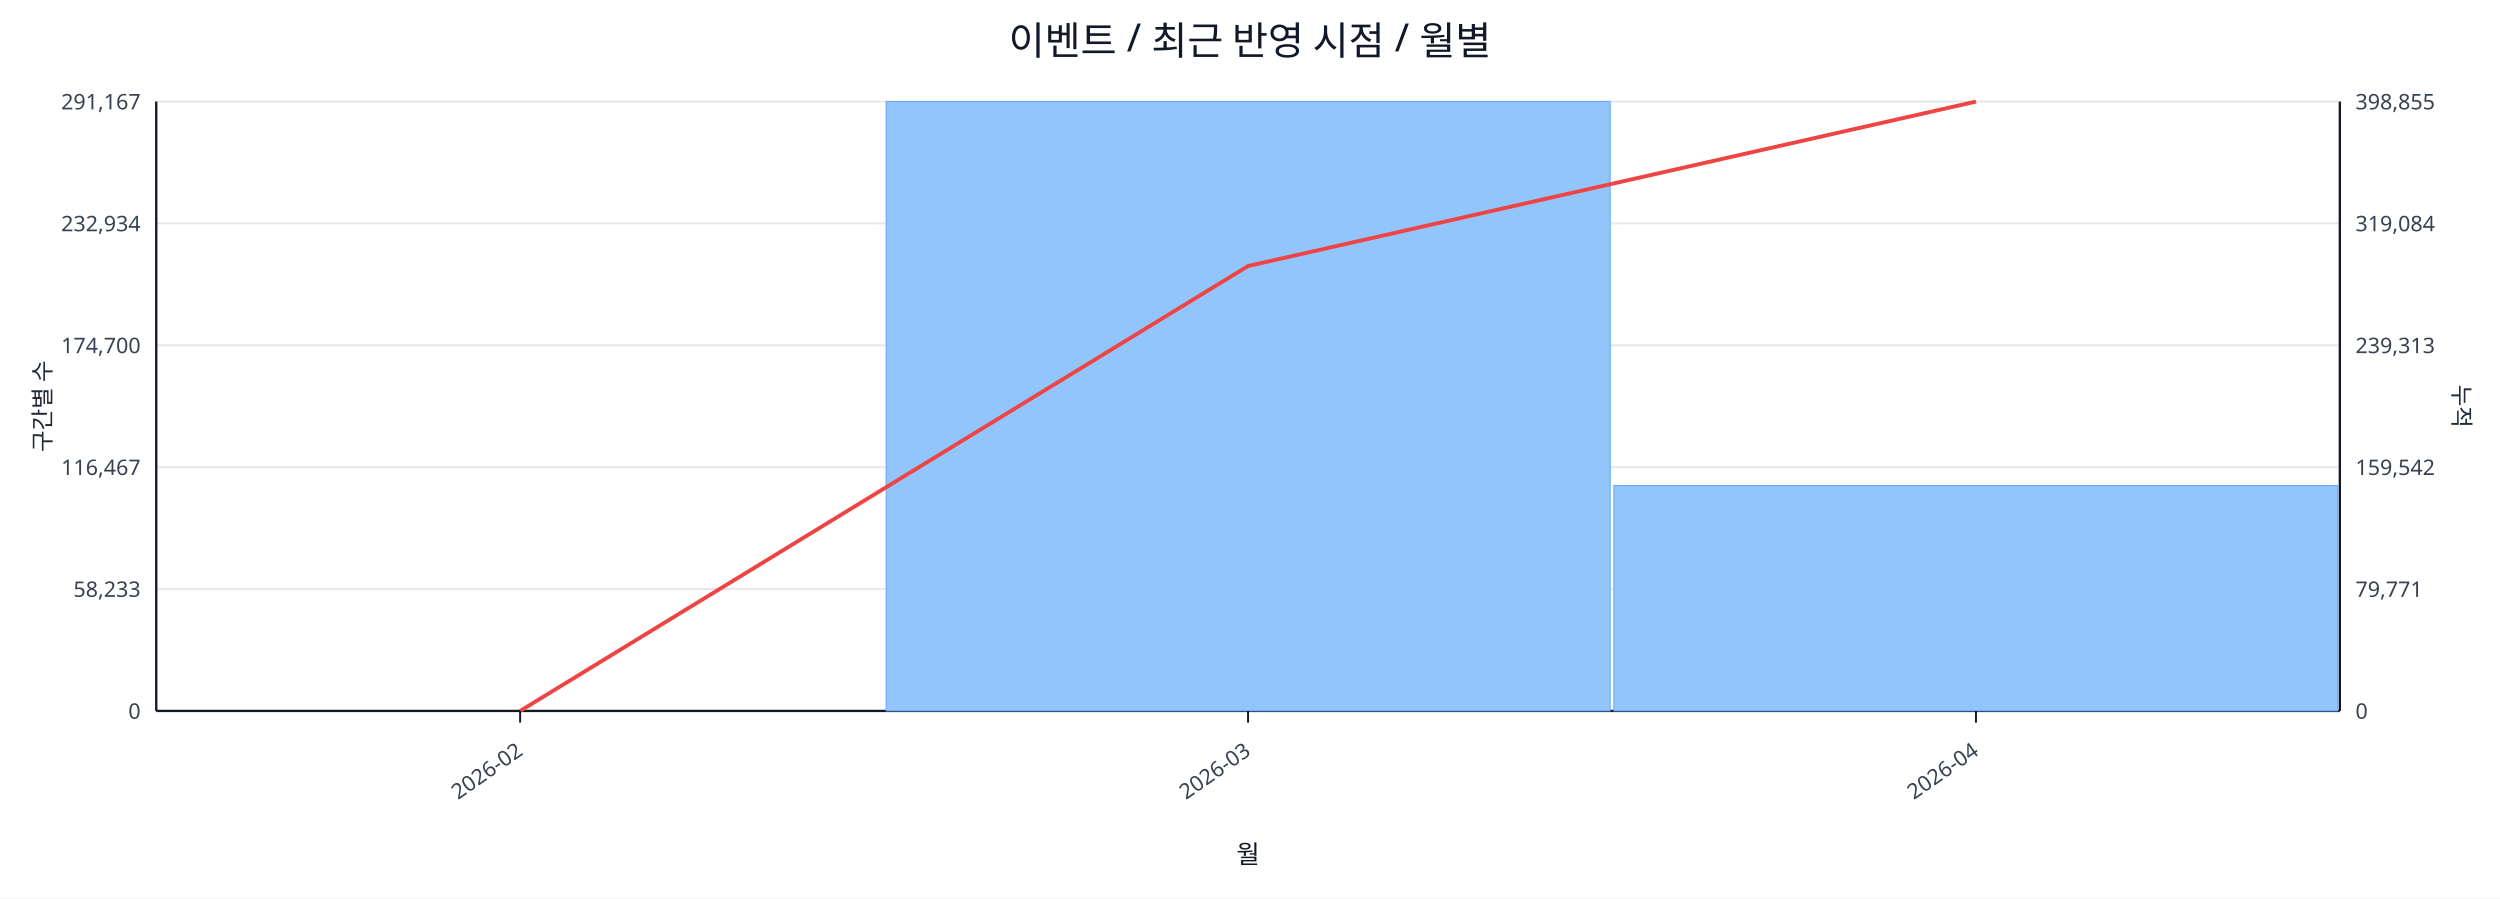
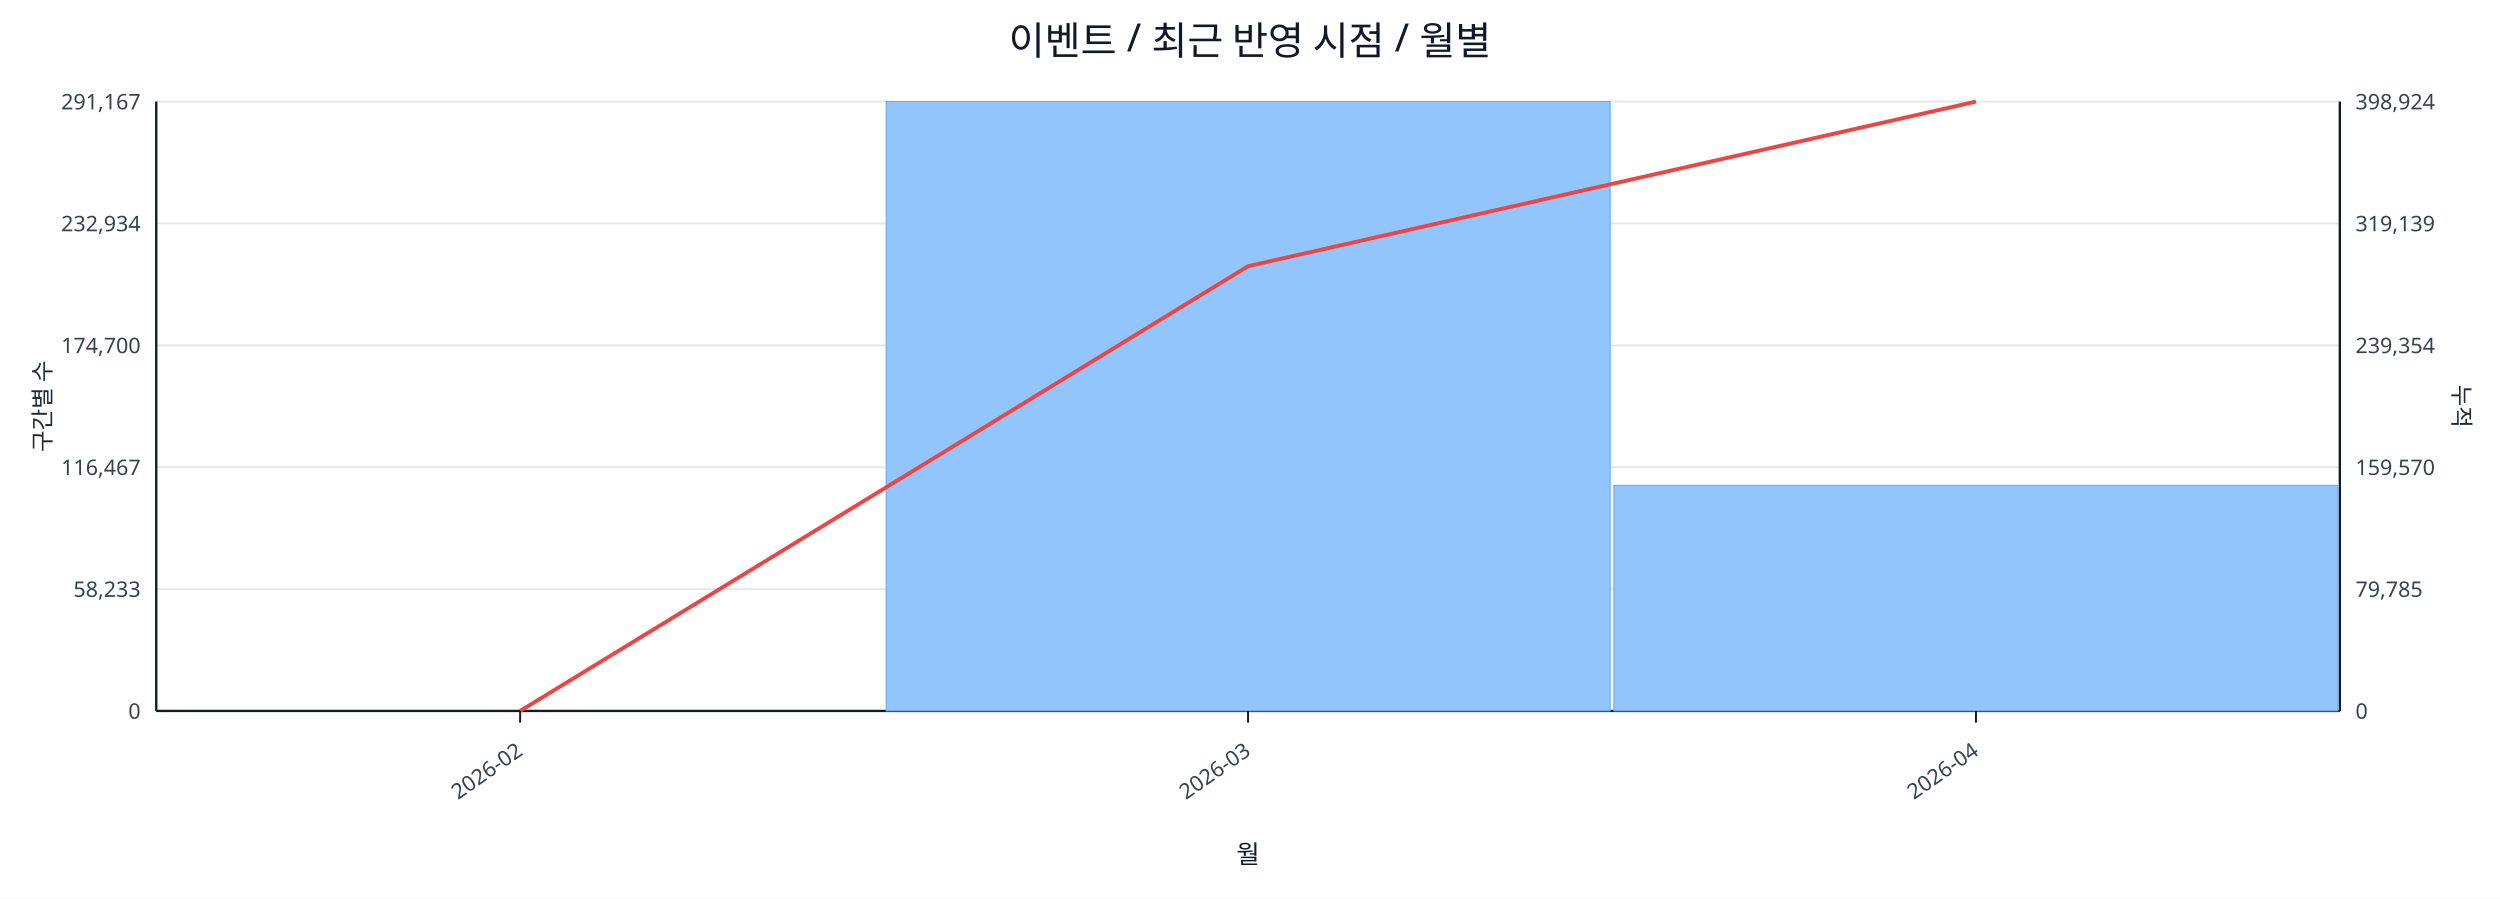
<svg xmlns="http://www.w3.org/2000/svg" width="1280" height="460" viewBox="0 0 1280 460">
  <rect x="0" y="0" width="100%" height="100%" fill="#ffffff" />
  <text x="640.0" y="28" font-size="20" text-anchor="middle" font-family="sans-serif" fill="#111827">이벤트 / 최근 반영 시점 / 월별</text>
  <line x1="80.0" y1="52.0" x2="1198.0" y2="52.0" stroke="#e5e7eb" stroke-width="1" />
  <text x="72.0" y="56.0" font-size="11" text-anchor="end" font-family="sans-serif" fill="#374151">291,167</text>
-   <text x="1206.0" y="56.0" font-size="11" text-anchor="start" font-family="sans-serif" fill="#374151">398,855</text>
+   <text x="1206.0" y="56.0" font-size="11" text-anchor="start" font-family="sans-serif" fill="#374151">398,924</text>
  <line x1="80.0" y1="114.4" x2="1198.0" y2="114.4" stroke="#e5e7eb" stroke-width="1" />
  <text x="72.0" y="118.4" font-size="11" text-anchor="end" font-family="sans-serif" fill="#374151">232,934</text>
-   <text x="1206.0" y="118.4" font-size="11" text-anchor="start" font-family="sans-serif" fill="#374151">319,084</text>
+   <text x="1206.0" y="118.4" font-size="11" text-anchor="start" font-family="sans-serif" fill="#374151">319,139</text>
  <line x1="80.0" y1="176.8" x2="1198.0" y2="176.8" stroke="#e5e7eb" stroke-width="1" />
  <text x="72.0" y="180.8" font-size="11" text-anchor="end" font-family="sans-serif" fill="#374151">174,700</text>
-   <text x="1206.0" y="180.8" font-size="11" text-anchor="start" font-family="sans-serif" fill="#374151">239,313</text>
+   <text x="1206.0" y="180.8" font-size="11" text-anchor="start" font-family="sans-serif" fill="#374151">239,354</text>
  <line x1="80.0" y1="239.2" x2="1198.0" y2="239.2" stroke="#e5e7eb" stroke-width="1" />
  <text x="72.0" y="243.2" font-size="11" text-anchor="end" font-family="sans-serif" fill="#374151">116,467</text>
-   <text x="1206.0" y="243.2" font-size="11" text-anchor="start" font-family="sans-serif" fill="#374151">159,542</text>
+   <text x="1206.0" y="243.2" font-size="11" text-anchor="start" font-family="sans-serif" fill="#374151">159,570</text>
  <line x1="80.0" y1="301.6" x2="1198.0" y2="301.6" stroke="#e5e7eb" stroke-width="1" />
  <text x="72.0" y="305.6" font-size="11" text-anchor="end" font-family="sans-serif" fill="#374151">58,233</text>
-   <text x="1206.0" y="305.6" font-size="11" text-anchor="start" font-family="sans-serif" fill="#374151">79,771</text>
+   <text x="1206.0" y="305.6" font-size="11" text-anchor="start" font-family="sans-serif" fill="#374151">79,785</text>
  <line x1="80.0" y1="364.0" x2="1198.0" y2="364.0" stroke="#e5e7eb" stroke-width="1" />
  <text x="72.0" y="368.0" font-size="11" text-anchor="end" font-family="sans-serif" fill="#374151">0</text>
  <text x="1206.0" y="368.0" font-size="11" text-anchor="start" font-family="sans-serif" fill="#374151">0</text>
  <line x1="80.0" y1="364.0" x2="1198.0" y2="364.0" stroke="#111827" stroke-width="1.2" />
  <line x1="80.0" y1="52.0" x2="80.0" y2="364.0" stroke="#111827" stroke-width="1.2" />
  <line x1="1198.0" y1="52.0" x2="1198.0" y2="364.0" stroke="#111827" stroke-width="1.2" />
  <rect x="81.0" y="364.0" width="370.7" height="0.0" fill="#93c5fd" stroke="#60a5fa" stroke-width="0.5" />
  <rect x="453.7" y="52.0" width="370.7" height="312.0" fill="#93c5fd" stroke="#60a5fa" stroke-width="0.5" />
-   <rect x="826.3" y="248.6" width="370.7" height="115.4" fill="#93c5fd" stroke="#60a5fa" stroke-width="0.5" />
-   <polyline fill="none" stroke="#ef4444" stroke-width="2" points="266.3,364.0 639.0,136.2 1011.7,52.0" />
+   <rect x="826.3" y="248.5" width="370.7" height="115.5" fill="#93c5fd" stroke="#60a5fa" stroke-width="0.5" />
+   <polyline fill="none" stroke="#ef4444" stroke-width="2" points="266.3,364.0 639.0,136.3 1011.7,52.0" />
  <line x1="266.3" y1="364.0" x2="266.3" y2="370.0" stroke="#111827" stroke-width="1" />
  <text x="268.3" y="386.0" font-size="11" text-anchor="end" transform="rotate(-35 268.3 386.0)" font-family="sans-serif" fill="#374151">2026-02</text>
  <line x1="639.0" y1="364.0" x2="639.0" y2="370.0" stroke="#111827" stroke-width="1" />
  <text x="641.0" y="386.0" font-size="11" text-anchor="end" transform="rotate(-35 641.0 386.0)" font-family="sans-serif" fill="#374151">2026-03</text>
  <line x1="1011.7" y1="364.0" x2="1011.7" y2="370.0" stroke="#111827" stroke-width="1" />
  <text x="1013.7" y="386.0" font-size="11" text-anchor="end" transform="rotate(-35 1013.7 386.0)" font-family="sans-serif" fill="#374151">2026-04</text>
  <text x="26" y="208.0" font-size="12" transform="rotate(-90 26 208.0)" text-anchor="middle" font-family="sans-serif" fill="#1f2937">구간별 수</text>
  <text x="1256.0" y="208.0" font-size="12" transform="rotate(90 1256.0 208.0)" text-anchor="middle" font-family="sans-serif" fill="#1f2937">누적</text>
  <text x="639.0" y="442.0" font-size="13" text-anchor="middle" font-family="sans-serif" fill="#111827">월</text>
</svg>
